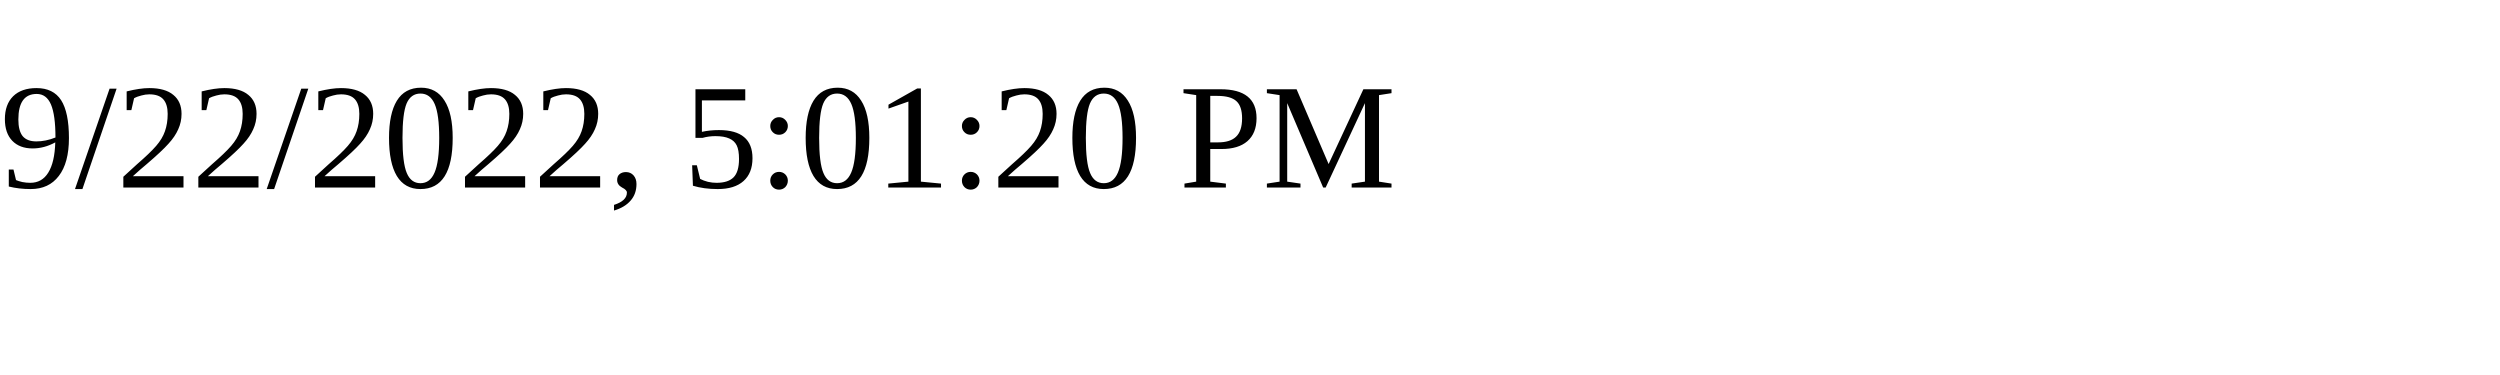
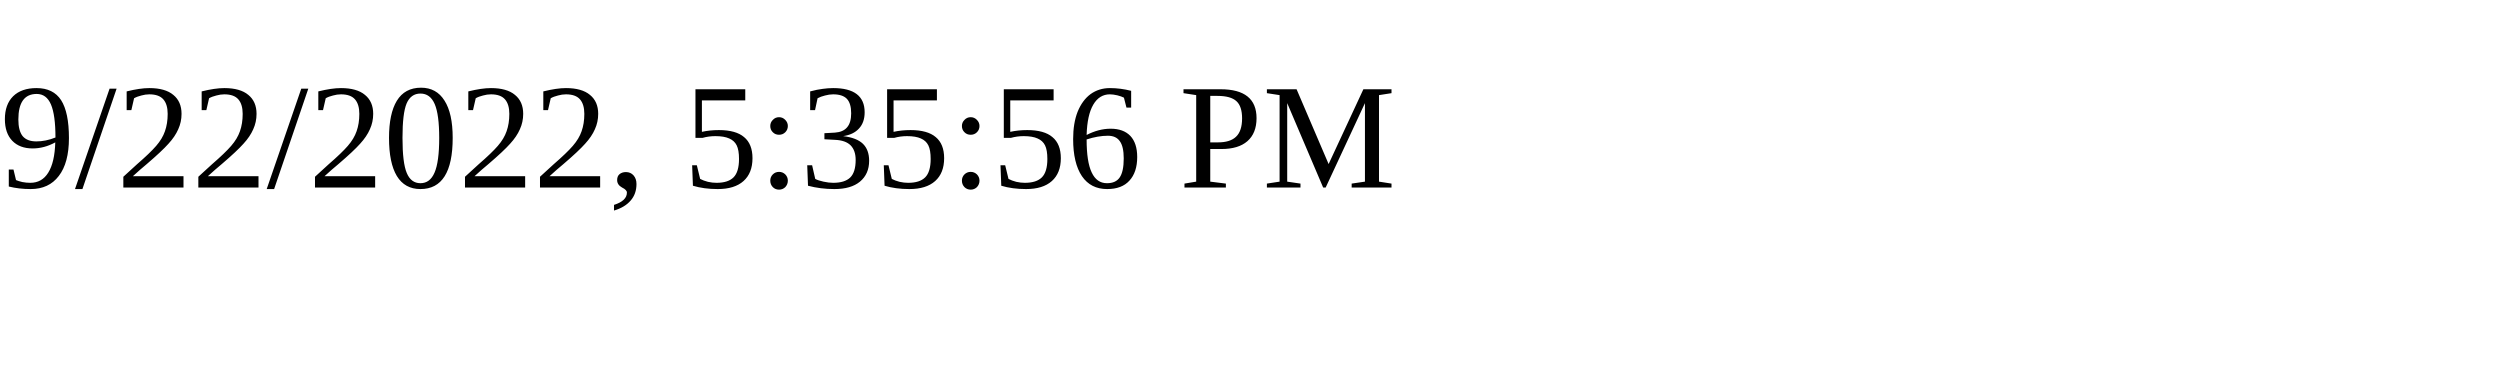
<svg xmlns="http://www.w3.org/2000/svg" height="30" width="200">
-   <text x="0" y="15">9/22/2022, 5:01:20 PM</text>
+   <text x="0" y="15">9/22/2022, 5:35:56 PM</text>
</svg>
